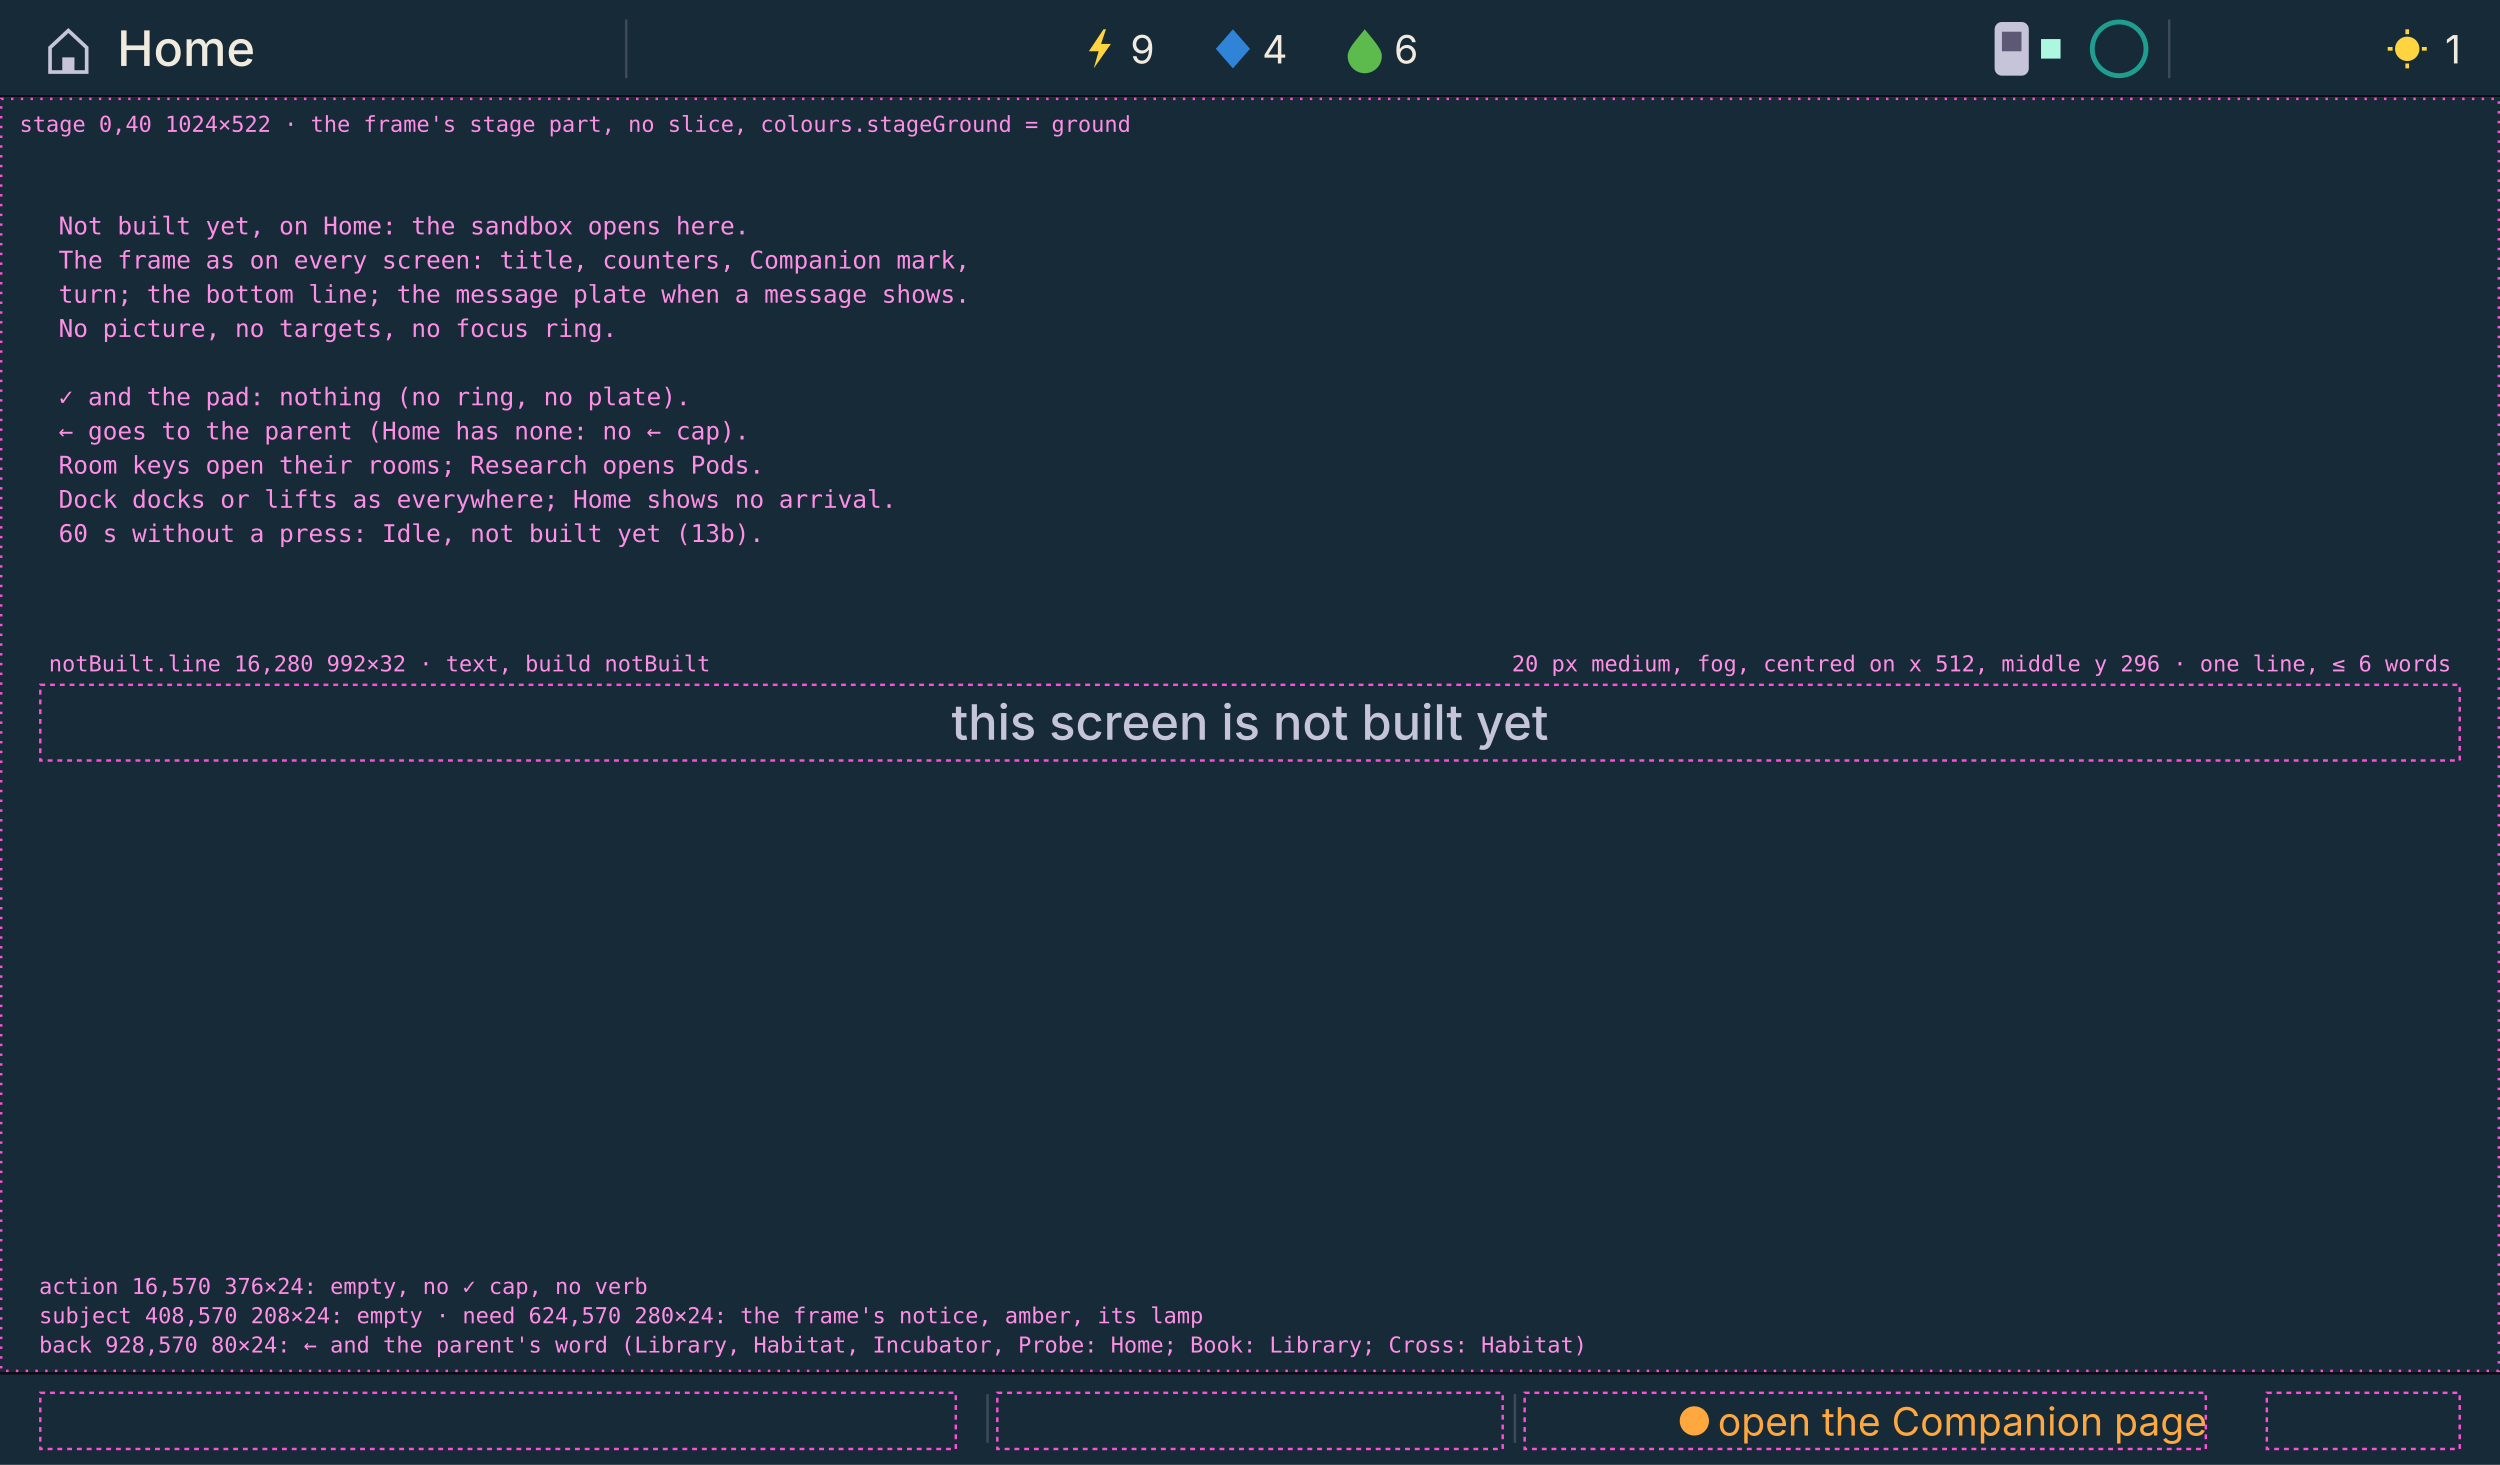
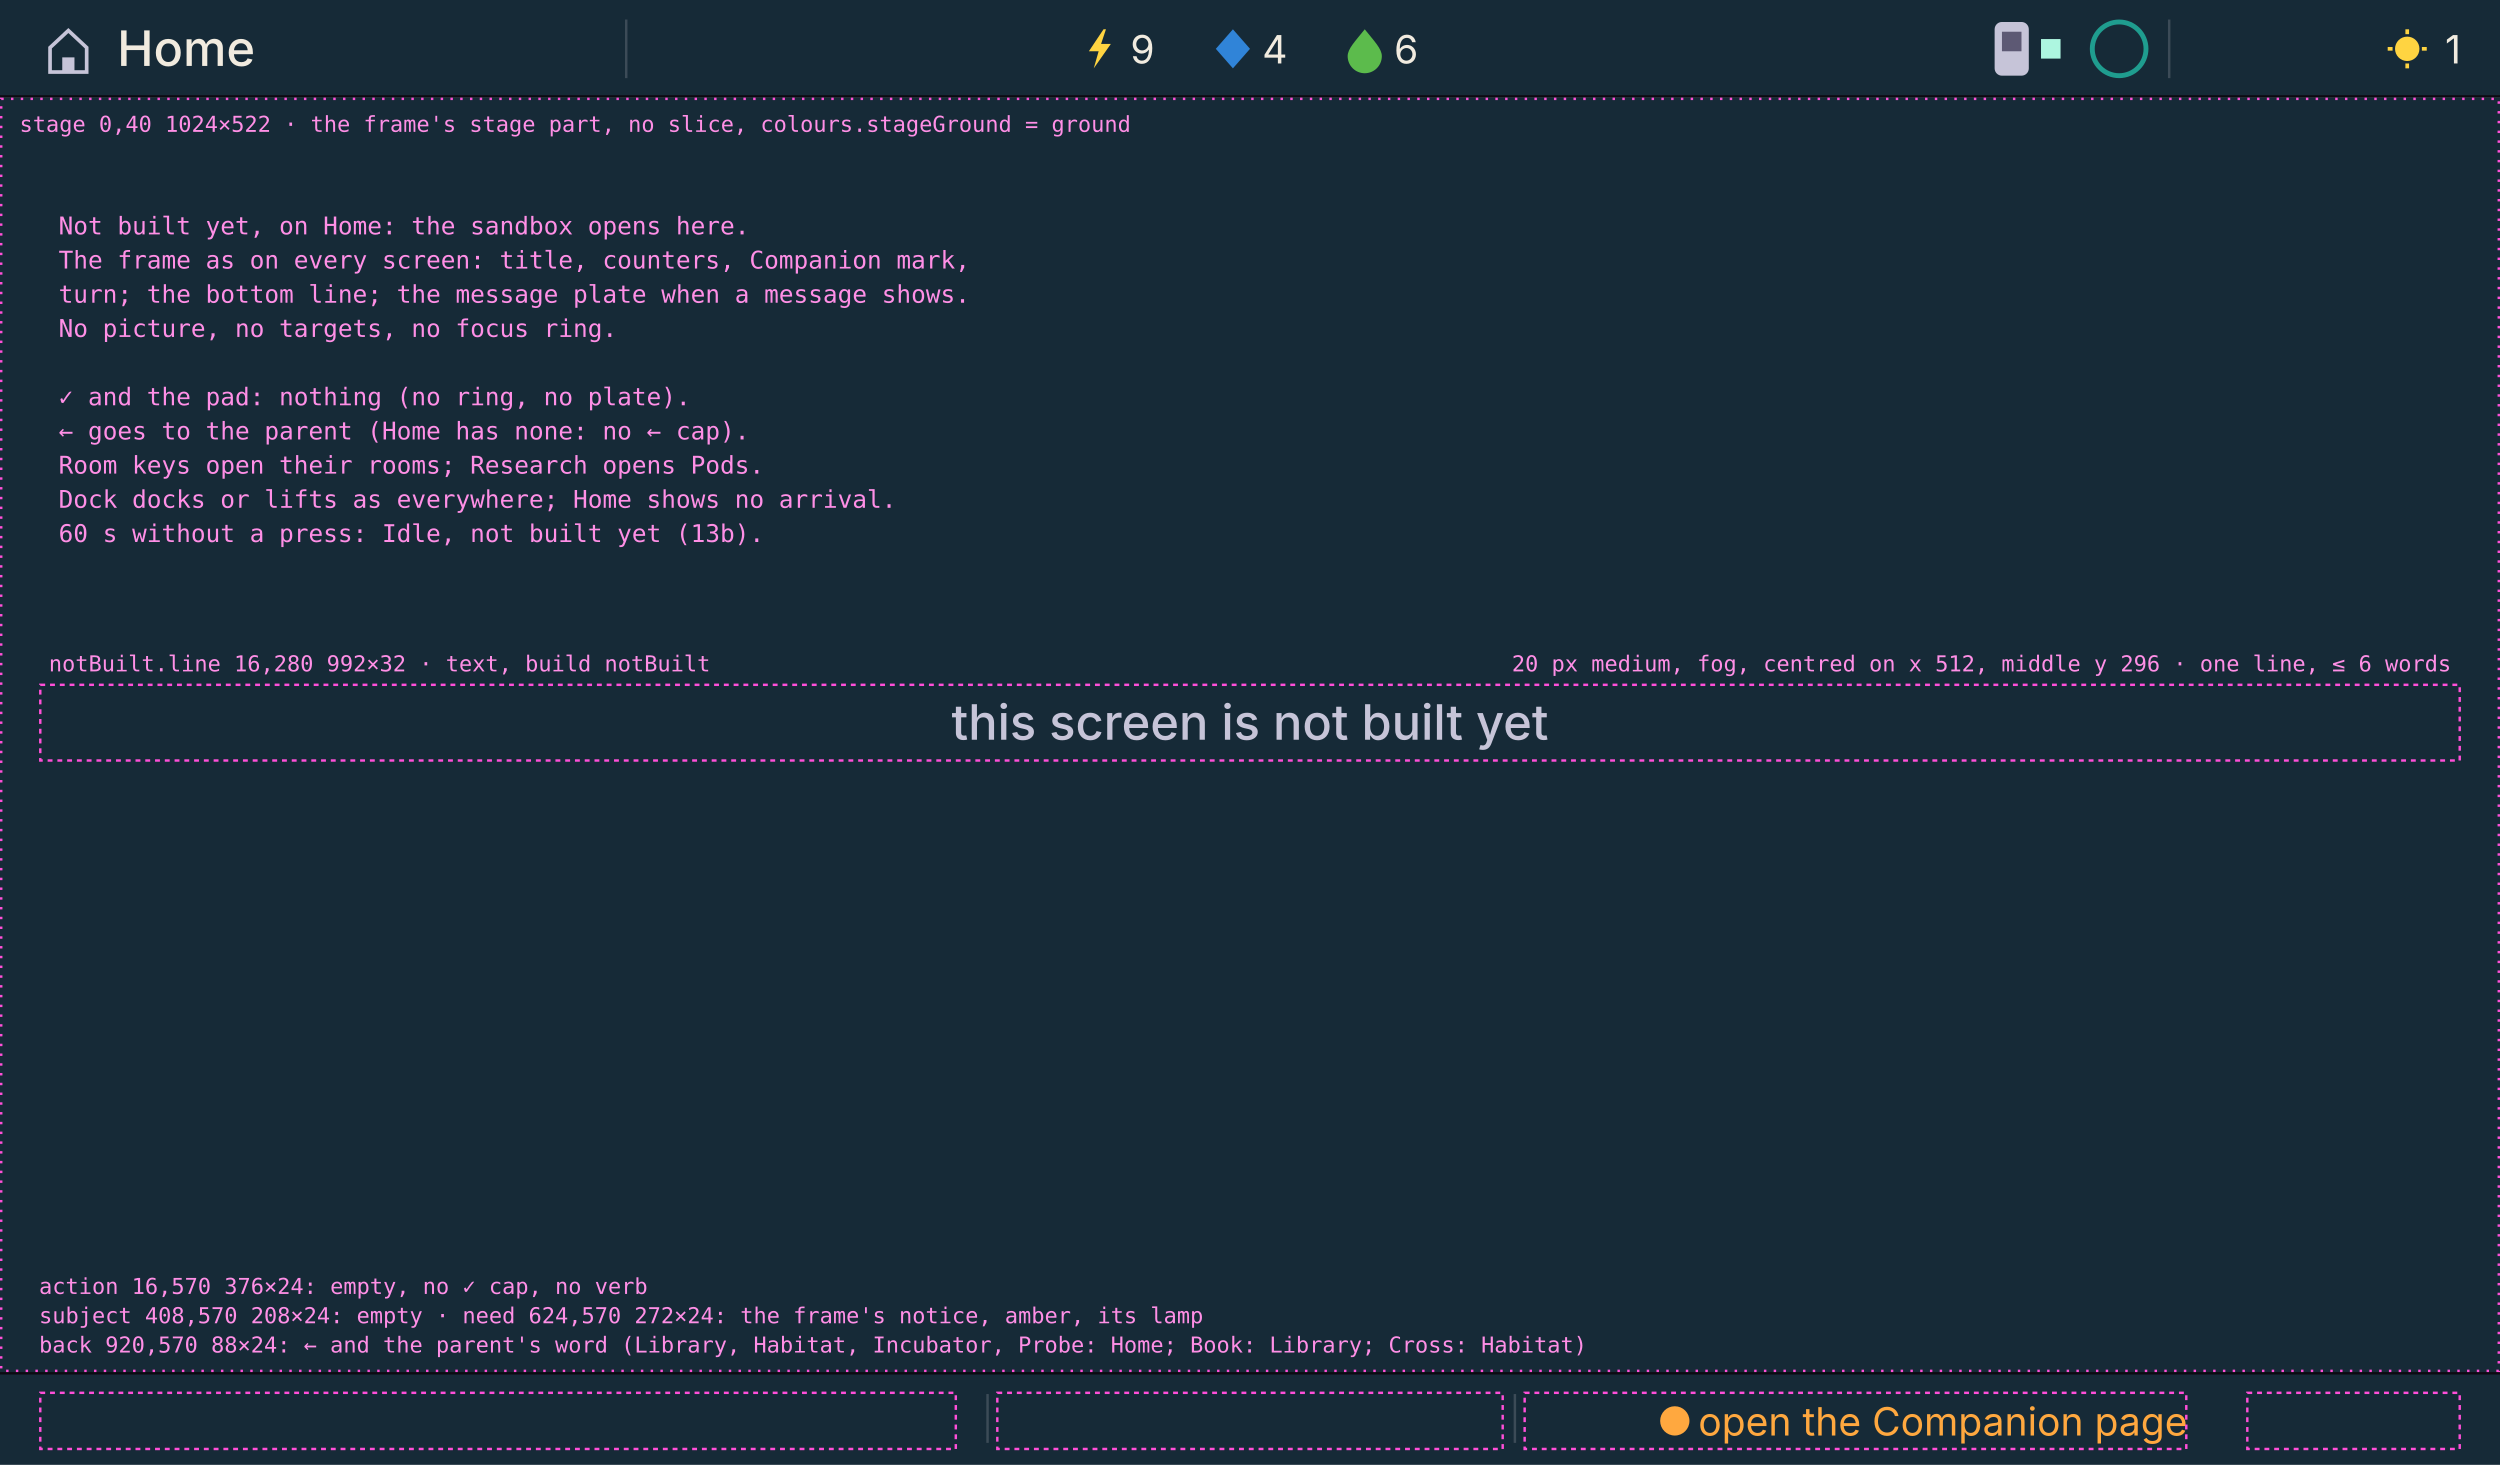
<svg xmlns="http://www.w3.org/2000/svg" viewBox="0 0 1024 600" width="1024" height="600" font-family="ui-monospace, Menlo, Consolas, monospace">
  <rect x="0" y="0" width="1024" height="40" fill="#162a37" />
  <rect x="0" y="39" width="1024" height="1" fill="#0c0a12" />
  <rect x="0" y="40" width="1024" height="522" fill="#162a37" />
  <rect x="0" y="562" width="1024" height="38" fill="#162a37" />
  <rect x="0" y="562" width="1024" height="1" fill="#0c0a12" />
  <path d="M20.5 19.5 L28 12.5 L35.5 19.5 V29.5 H20.5 Z" fill="none" stroke="#c6c4d8" stroke-width="1.5" />
  <rect x="25.5" y="23.5" width="5" height="6" fill="#c6c4d8" />
  <text x="48" y="27" font-family="Inter" font-weight="500" font-size="20" fill="#f1ebdf">Home</text>
  <rect x="256" y="8" width="1" height="24" fill="#3c4b57" />
  <rect x="888" y="8" width="1" height="24" fill="#3c4b57" />
  <path d="M452 12 L446 21 H450 L448 28 L455 18 H451 L453 12 Z" fill="#ffd441" />
  <text x="463" y="26" font-family="Inter" font-size="16" fill="#f1ebdf">9</text>
  <path d="M505 12 L512 20 L505 28 L498 20 Z" fill="#3084d8" />
  <text x="517" y="26" font-family="Inter" font-size="16" fill="#f1ebdf">4</text>
  <path d="M559 12 C563 17 566 20 566 23 A7 7 0 0 1 552 23 C552 20 555 17 559 12 Z" fill="#5cbb4c" />
  <text x="571" y="26" font-family="Inter" font-size="16" fill="#f1ebdf">6</text>
  <rect x="817" y="9" width="14" height="22" rx="3" fill="#c6c4d8" />
  <rect x="820" y="13" width="8" height="8" fill="#5d5974" />
  <rect x="836" y="16" width="8" height="8" fill="#adf6e0" />
  <circle cx="868" cy="20" r="11" fill="none" stroke="#1f9d8f" stroke-width="2" />
  <circle cx="986" cy="20" r="5" fill="#ffd441" />
  <path d="M986 12 V14 M986 26 V28 M978 20 H980 M992 20 H994" stroke="#ffd441" stroke-width="1.5" />
  <text x="1008" y="26" font-family="Inter" font-size="16" fill="#f1ebdf" text-anchor="end">1</text>
  <rect x="404" y="571" width="1" height="20" fill="#3c4b57" />
  <rect x="620" y="571" width="1" height="20" fill="#3c4b57" />
-   <rect x="688" y="576" width="12" height="12" rx="6" fill="#ffa83f" />
-   <text x="904" y="588" font-family="Inter" font-size="16" fill="#ffa83f" text-anchor="end">open the Companion page</text>
+   <rect x="680" y="576" width="12" height="12" rx="6" fill="#ffa83f" />
+   <text x="896" y="588" font-family="Inter" font-size="16" fill="#ffa83f" text-anchor="end">open the Companion page</text>
  <text x="512" y="303" font-family="Inter" font-weight="500" font-size="20" fill="#c6c4d8" text-anchor="middle">this screen is not built yet</text>
  <g id="redline" fill="#ff8fe6" font-size="9">
    <rect x="0.5" y="40.5" width="1023" height="521" fill="none" stroke="#ff4fd8" stroke-width="1" stroke-dasharray="1 3" />
    <text x="8" y="54">stage 0,40 1024×522 · the frame's stage part, no slice, colours.stageGround = ground</text>
    <rect x="16.5" y="280.5" width="991" height="31" fill="none" stroke="#ff4fd8" stroke-width="1" stroke-dasharray="2 2" />
    <text x="20" y="275">notBuilt.line 16,280 992×32 · text, build notBuilt</text>
    <text x="1004" y="275" text-anchor="end">20 px medium, fog, centred on x 512, middle y 296 · one line, ≤ 6 words</text>
    <text x="24" y="96" font-size="10">Not built yet, on Home: the sandbox opens here.</text>
    <text x="24" y="110" font-size="10">The frame as on every screen: title, counters, Companion mark,</text>
    <text x="24" y="124" font-size="10">turn; the bottom line; the message plate when a message shows.</text>
    <text x="24" y="138" font-size="10">No picture, no targets, no focus ring.</text>
    <text x="24" y="166" font-size="10">✓ and the pad: nothing (no ring, no plate).</text>
    <text x="24" y="180" font-size="10">← goes to the parent (Home has none: no ← cap).</text>
    <text x="24" y="194" font-size="10">Room keys open their rooms; Research opens Pods.</text>
    <text x="24" y="208" font-size="10">Dock docks or lifts as everywhere; Home shows no arrival.</text>
    <text x="24" y="222" font-size="10">60 s without a press: Idle, not built yet (13b).</text>
    <rect x="16.5" y="570.5" width="375" height="23" fill="none" stroke="#ff4fd8" stroke-width="1" stroke-dasharray="2 2" />
    <rect x="408.5" y="570.5" width="207" height="23" fill="none" stroke="#ff4fd8" stroke-width="1" stroke-dasharray="2 2" />
-     <rect x="624.5" y="570.5" width="279" height="23" fill="none" stroke="#ff4fd8" stroke-width="1" stroke-dasharray="2 2" />
-     <rect x="928.5" y="570.5" width="79" height="23" fill="none" stroke="#ff4fd8" stroke-width="1" stroke-dasharray="2 2" />
+     <rect x="624.5" y="570.5" width="271" height="23" fill="none" stroke="#ff4fd8" stroke-width="1" stroke-dasharray="2 2" />
+     <rect x="920.5" y="570.5" width="87" height="23" fill="none" stroke="#ff4fd8" stroke-width="1" stroke-dasharray="2 2" />
    <text x="16" y="530">action 16,570 376×24: empty, no ✓ cap, no verb</text>
-     <text x="16" y="542">subject 408,570 208×24: empty · need 624,570 280×24: the frame's notice, amber, its lamp</text>
-     <text x="16" y="554">back 928,570 80×24: ← and the parent's word (Library, Habitat, Incubator, Probe: Home; Book: Library; Cross: Habitat)</text>
+     <text x="16" y="542">subject 408,570 208×24: empty · need 624,570 272×24: the frame's notice, amber, its lamp</text>
+     <text x="16" y="554">back 920,570 88×24: ← and the parent's word (Library, Habitat, Incubator, Probe: Home; Book: Library; Cross: Habitat)</text>
  </g>
</svg>
